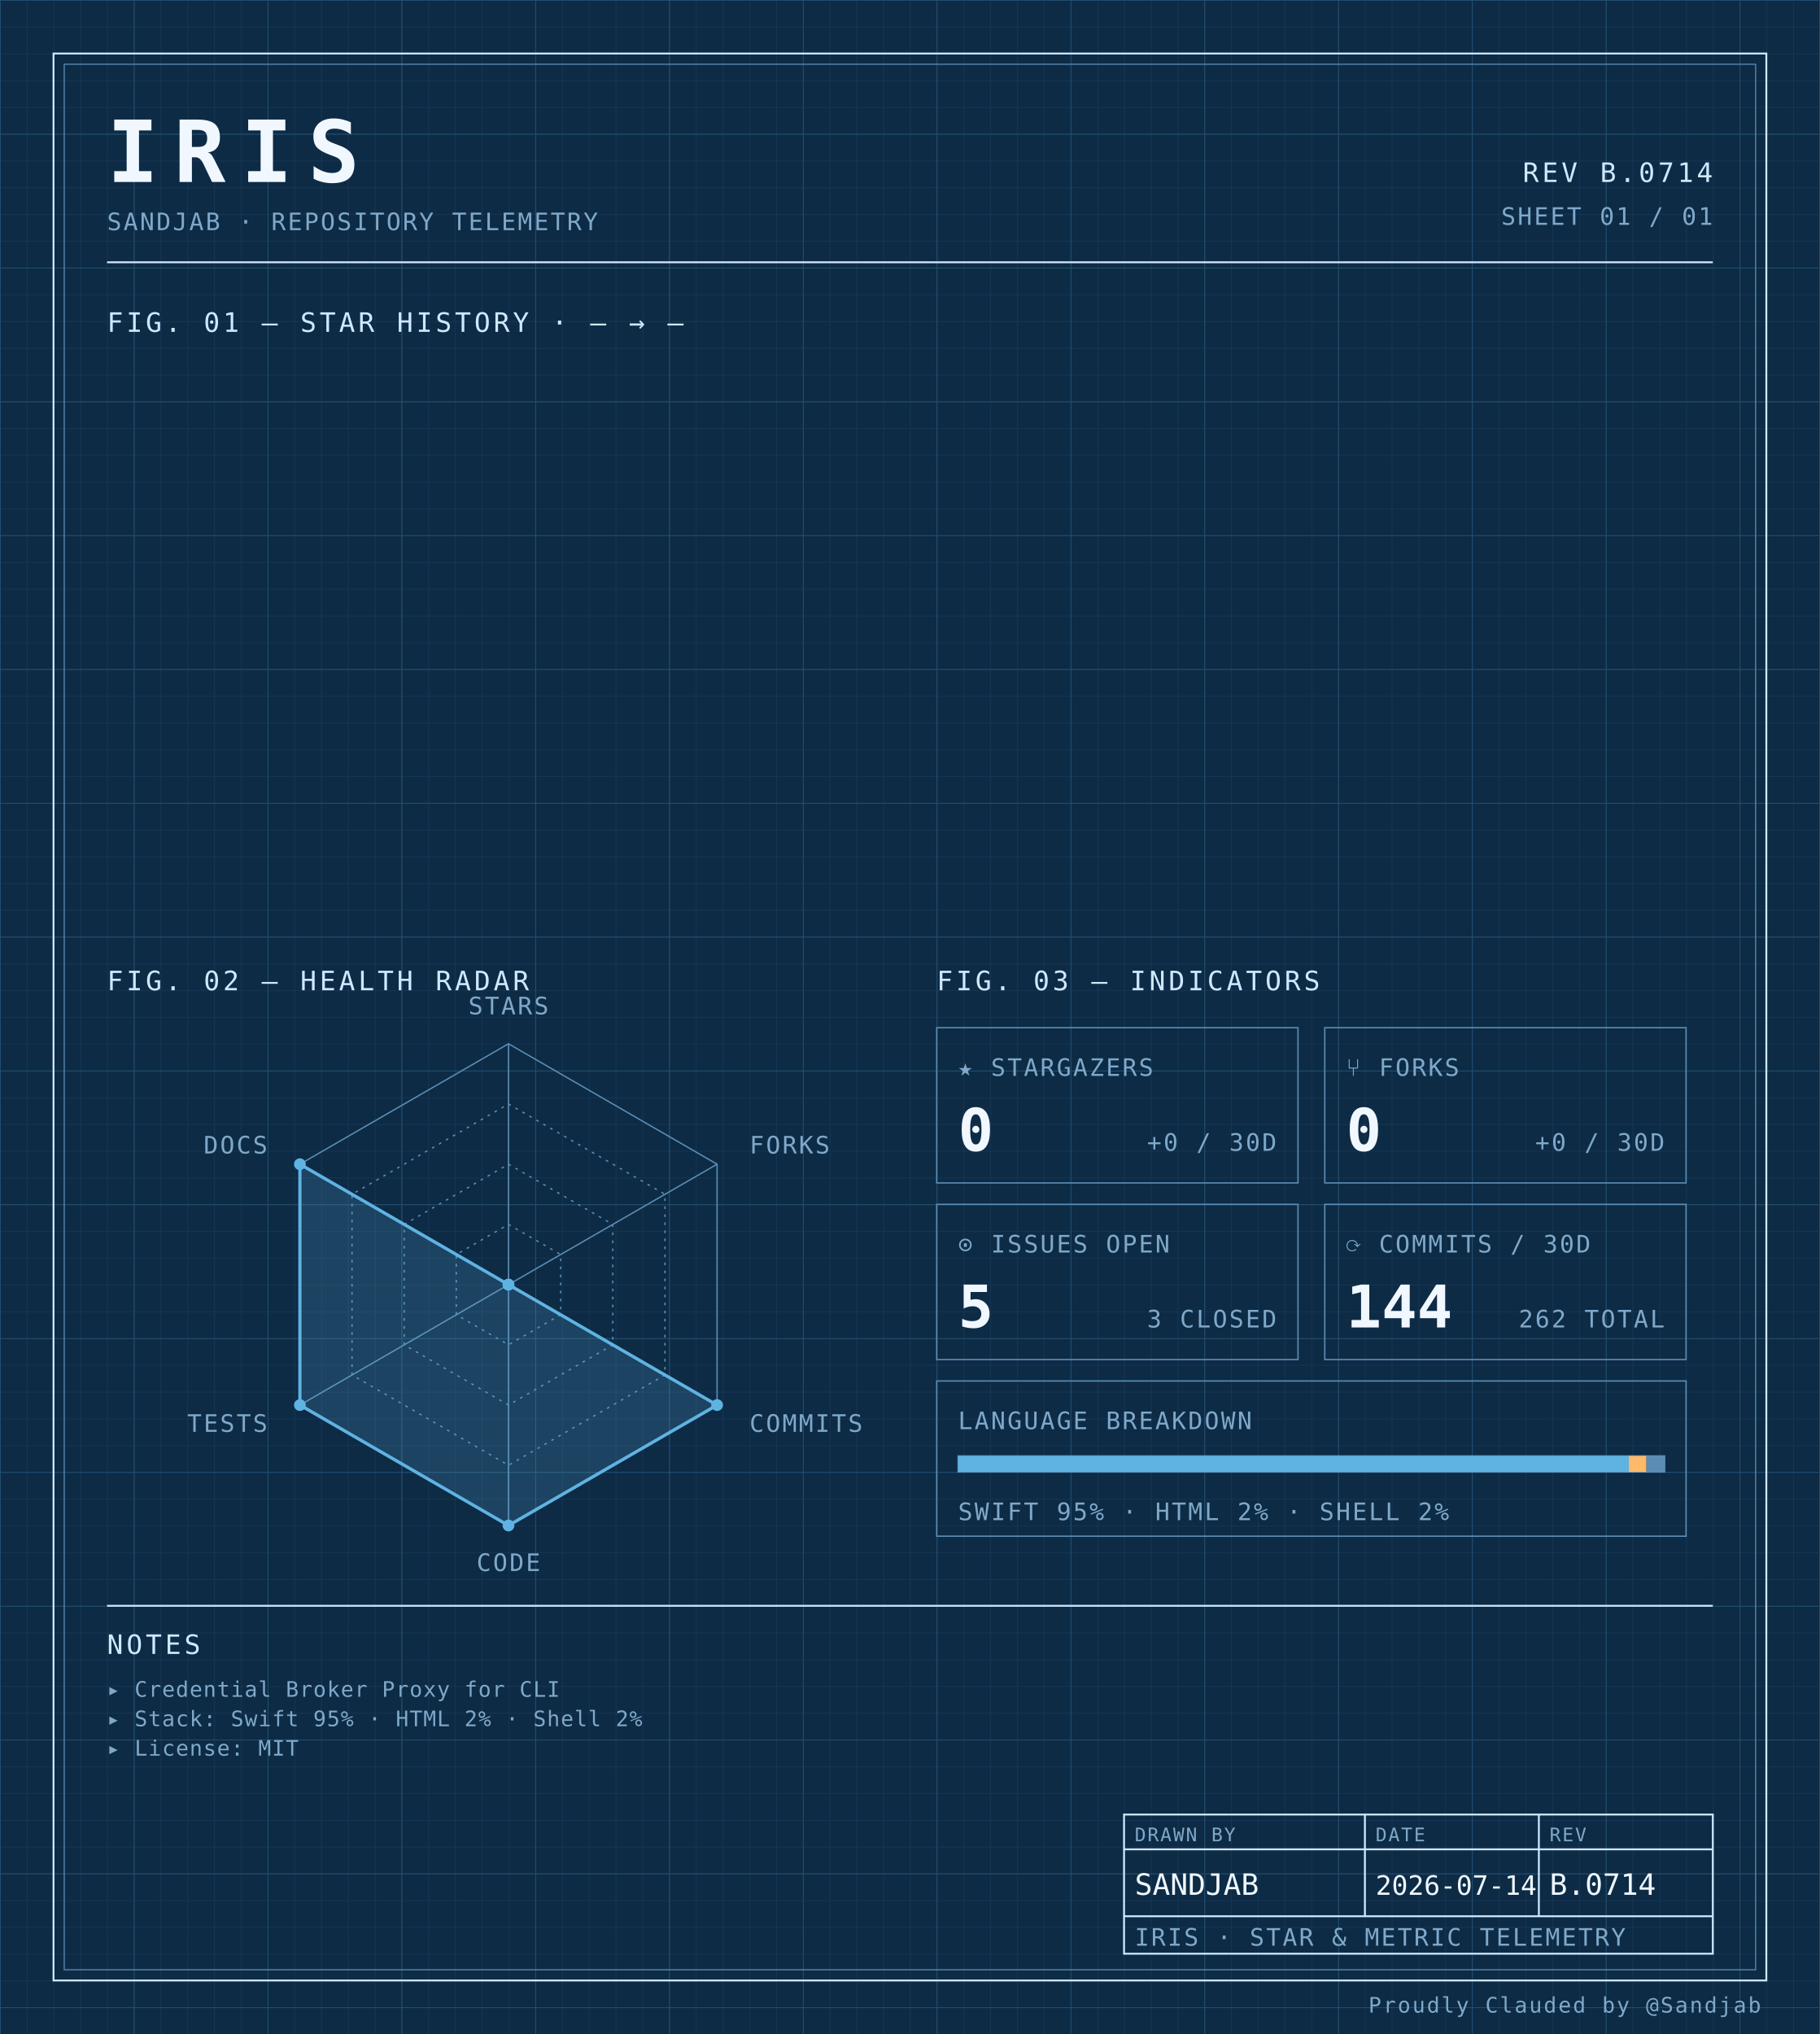
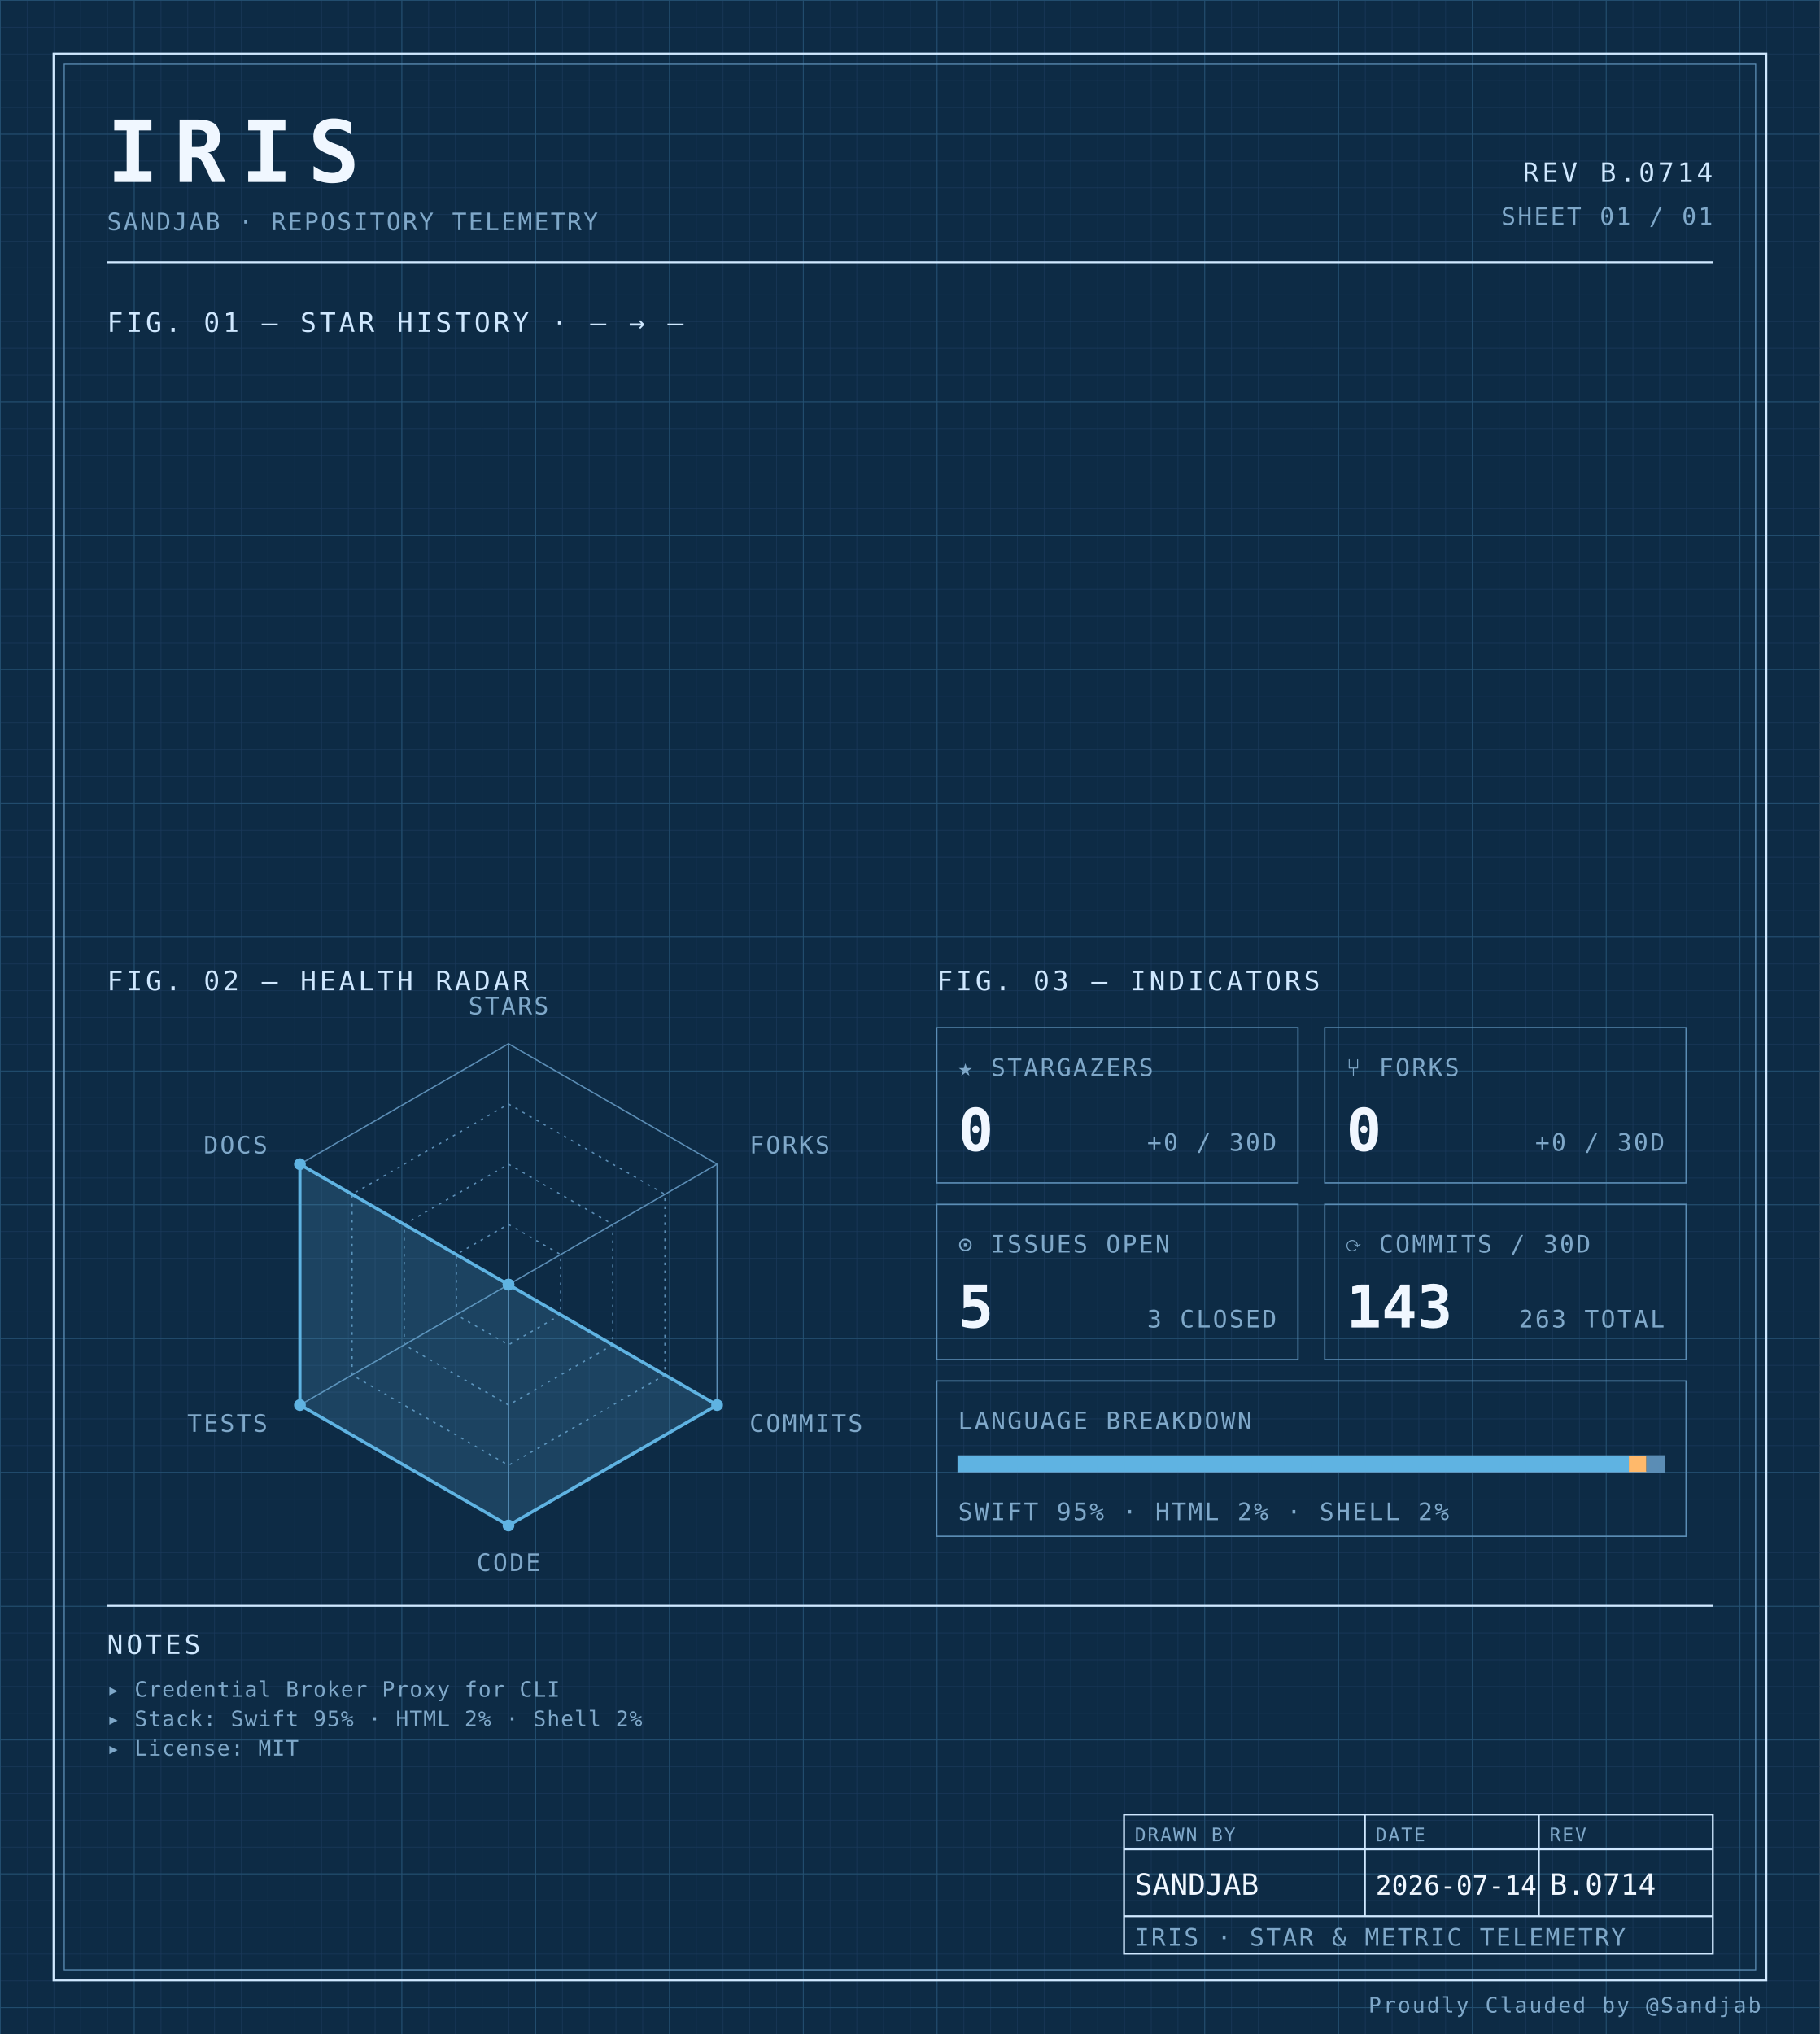
<svg xmlns="http://www.w3.org/2000/svg" width="100%" viewBox="0 0 680 760" role="img">
  <defs>
    <pattern id="grid-fine" width="10" height="10" patternUnits="userSpaceOnUse">
      <path d="M10 0H0V10" fill="none" stroke="#1a3a5c" stroke-width="0.4" />
    </pattern>
    <pattern id="grid-major" width="50" height="50" patternUnits="userSpaceOnUse">
      <path d="M50 0H0V50" fill="none" stroke="#245273" stroke-width="0.5" />
    </pattern>
  </defs>
  <rect x="0" y="0" width="680" height="760" fill="#0d2b45" />
  <rect x="0" y="0" width="680" height="760" fill="url(#grid-fine)" />
  <rect x="0" y="0" width="680" height="760" fill="url(#grid-major)" />
  <rect x="20" y="20" width="640" height="720" fill="none" stroke="#cfe8ff" stroke-width="0.7" />
  <rect x="24" y="24" width="632" height="712" fill="none" stroke="#5b8db5" stroke-width="0.4" />
  <text x="40" y="68" font-family="ui-monospace, 'SF Mono', 'JetBrains Mono', 'Cascadia Code', Consolas, monospace" font-size="32" font-weight="700" fill="#f0f7ff" text-anchor="start" letter-spacing="0.18em">IRIS</text>
  <text x="40" y="86" font-family="ui-monospace, 'SF Mono', 'JetBrains Mono', 'Cascadia Code', Consolas, monospace" font-size="9" font-weight="400" fill="#7fa8c9" text-anchor="start" letter-spacing="0.08em">SANDJAB · REPOSITORY TELEMETRY</text>
  <text x="640" y="68" font-family="ui-monospace, 'SF Mono', 'JetBrains Mono', 'Cascadia Code', Consolas, monospace" font-size="10" font-weight="400" fill="#cfe8ff" text-anchor="end" letter-spacing="0.12em">REV B.0714</text>
  <text x="640" y="84" font-family="ui-monospace, 'SF Mono', 'JetBrains Mono', 'Cascadia Code', Consolas, monospace" font-size="9" font-weight="400" fill="#7fa8c9" text-anchor="end" letter-spacing="0.08em">SHEET 01 / 01</text>
  <line x1="40" y1="98" x2="640" y2="98" stroke="#cfe8ff" stroke-width="0.7" />
  <text x="40" y="124" font-family="ui-monospace, 'SF Mono', 'JetBrains Mono', 'Cascadia Code', Consolas, monospace" font-size="10" font-weight="400" fill="#cfe8ff" text-anchor="start" letter-spacing="0.12em">FIG. 01 — STAR HISTORY · — → —</text>
  <text x="40" y="370" font-family="ui-monospace, 'SF Mono', 'JetBrains Mono', 'Cascadia Code', Consolas, monospace" font-size="10" font-weight="400" fill="#cfe8ff" text-anchor="start" letter-spacing="0.12em">FIG. 02 — HEALTH RADAR</text>
  <g transform="translate(190 480)">
    <polygon points="0.00,-90.00 77.94,-45.00 77.94,45.00 0.00,90.00 -77.94,45.00 -77.94,-45.00" fill="none" stroke="#5b8db5" stroke-width="0.5" />
    <polygon points="0.00,-67.50 58.46,-33.75 58.46,33.75 0.00,67.50 -58.46,33.75 -58.46,-33.75" fill="none" stroke="#5b8db5" stroke-width="0.5" stroke-dasharray="1,2" />
    <polygon points="0.00,-45.00 38.97,-22.50 38.97,22.50 0.00,45.00 -38.97,22.50 -38.97,-22.50" fill="none" stroke="#5b8db5" stroke-width="0.5" stroke-dasharray="1,2" />
    <polygon points="0.00,-22.50 19.49,-11.25 19.49,11.25 0.00,22.50 -19.49,11.25 -19.49,-11.25" fill="none" stroke="#5b8db5" stroke-width="0.5" stroke-dasharray="1,2" />
    <line x1="0" y1="0" x2="0.00" y2="-90.00" stroke="#5b8db5" stroke-width="0.5" />
    <line x1="0" y1="0" x2="77.94" y2="-45.00" stroke="#5b8db5" stroke-width="0.5" />
    <line x1="0" y1="0" x2="77.94" y2="45.00" stroke="#5b8db5" stroke-width="0.5" />
    <line x1="0" y1="0" x2="0.00" y2="90.00" stroke="#5b8db5" stroke-width="0.5" />
    <line x1="0" y1="0" x2="-77.94" y2="45.00" stroke="#5b8db5" stroke-width="0.5" />
    <line x1="0" y1="0" x2="-77.94" y2="-45.00" stroke="#5b8db5" stroke-width="0.5" />
    <polygon points="0.00,0.00 0.00,0.00 77.94,45.00 0.00,90.00 -77.94,45.00 -77.94,-45.00" fill="#5fb3e2" fill-opacity="0.18" stroke="#5fb3e2" stroke-width="1.2" />
    <circle cx="0.00" cy="0.00" r="2.2" fill="#5fb3e2" />
    <circle cx="0.00" cy="0.00" r="2.2" fill="#5fb3e2" />
    <circle cx="77.94" cy="45.00" r="2.2" fill="#5fb3e2" />
    <circle cx="0.00" cy="90.00" r="2.2" fill="#5fb3e2" />
    <circle cx="-77.94" cy="45.00" r="2.2" fill="#5fb3e2" />
    <circle cx="-77.94" cy="-45.00" r="2.2" fill="#5fb3e2" />
    <text x="6.3681633555662356e-15" y="-101" font-family="ui-monospace, 'SF Mono', 'JetBrains Mono', 'Cascadia Code', Consolas, monospace" font-size="9" font-weight="400" fill="#7fa8c9" text-anchor="middle" letter-spacing="0.08em">STARS</text>
    <text x="90.067" y="-49" font-family="ui-monospace, 'SF Mono', 'JetBrains Mono', 'Cascadia Code', Consolas, monospace" font-size="9" font-weight="400" fill="#7fa8c9" text-anchor="start" letter-spacing="0.08em">FORKS</text>
    <text x="90.067" y="55" font-family="ui-monospace, 'SF Mono', 'JetBrains Mono', 'Cascadia Code', Consolas, monospace" font-size="9" font-weight="400" fill="#7fa8c9" text-anchor="start" letter-spacing="0.08em">COMMITS</text>
    <text x="6.3681633555662356e-15" y="107" font-family="ui-monospace, 'SF Mono', 'JetBrains Mono', 'Cascadia Code', Consolas, monospace" font-size="9" font-weight="400" fill="#7fa8c9" text-anchor="middle" letter-spacing="0.08em">CODE</text>
    <text x="-90.067" y="55" font-family="ui-monospace, 'SF Mono', 'JetBrains Mono', 'Cascadia Code', Consolas, monospace" font-size="9" font-weight="400" fill="#7fa8c9" text-anchor="end" letter-spacing="0.08em">TESTS</text>
    <text x="-90.067" y="-49" font-family="ui-monospace, 'SF Mono', 'JetBrains Mono', 'Cascadia Code', Consolas, monospace" font-size="9" font-weight="400" fill="#7fa8c9" text-anchor="end" letter-spacing="0.08em">DOCS</text>
  </g>
  <text x="350" y="370" font-family="ui-monospace, 'SF Mono', 'JetBrains Mono', 'Cascadia Code', Consolas, monospace" font-size="10" font-weight="400" fill="#cfe8ff" text-anchor="start" letter-spacing="0.12em">FIG. 03 — INDICATORS</text>
  <rect x="350" y="384" width="135" height="58" fill="none" stroke="#5b8db5" stroke-width="0.5" />
  <text x="358" y="402" font-family="ui-monospace, 'SF Mono', 'JetBrains Mono', 'Cascadia Code', Consolas, monospace" font-size="9" font-weight="400" fill="#7fa8c9" text-anchor="start" letter-spacing="0.08em">★ STARGAZERS</text>
  <text x="358" y="430" font-family="ui-monospace, 'SF Mono', 'JetBrains Mono', 'Cascadia Code', Consolas, monospace" font-size="22" font-weight="700" fill="#f0f7ff" text-anchor="start" letter-spacing="normal">0</text>
  <text x="477" y="430" font-family="ui-monospace, 'SF Mono', 'JetBrains Mono', 'Cascadia Code', Consolas, monospace" font-size="9" font-weight="400" fill="#7fa8c9" text-anchor="end" letter-spacing="0.08em">+0 / 30D</text>
  <rect x="495" y="384" width="135" height="58" fill="none" stroke="#5b8db5" stroke-width="0.5" />
  <text x="503" y="402" font-family="ui-monospace, 'SF Mono', 'JetBrains Mono', 'Cascadia Code', Consolas, monospace" font-size="9" font-weight="400" fill="#7fa8c9" text-anchor="start" letter-spacing="0.08em">⑂ FORKS</text>
  <text x="503" y="430" font-family="ui-monospace, 'SF Mono', 'JetBrains Mono', 'Cascadia Code', Consolas, monospace" font-size="22" font-weight="700" fill="#f0f7ff" text-anchor="start" letter-spacing="normal">0</text>
  <text x="622" y="430" font-family="ui-monospace, 'SF Mono', 'JetBrains Mono', 'Cascadia Code', Consolas, monospace" font-size="9" font-weight="400" fill="#7fa8c9" text-anchor="end" letter-spacing="0.08em">+0 / 30D</text>
  <rect x="350" y="450" width="135" height="58" fill="none" stroke="#5b8db5" stroke-width="0.5" />
  <text x="358" y="468" font-family="ui-monospace, 'SF Mono', 'JetBrains Mono', 'Cascadia Code', Consolas, monospace" font-size="9" font-weight="400" fill="#7fa8c9" text-anchor="start" letter-spacing="0.08em">⊙ ISSUES OPEN</text>
  <text x="358" y="496" font-family="ui-monospace, 'SF Mono', 'JetBrains Mono', 'Cascadia Code', Consolas, monospace" font-size="22" font-weight="700" fill="#f0f7ff" text-anchor="start" letter-spacing="normal">5</text>
  <text x="477" y="496" font-family="ui-monospace, 'SF Mono', 'JetBrains Mono', 'Cascadia Code', Consolas, monospace" font-size="9" font-weight="400" fill="#7fa8c9" text-anchor="end" letter-spacing="0.08em">3 CLOSED</text>
  <rect x="495" y="450" width="135" height="58" fill="none" stroke="#5b8db5" stroke-width="0.5" />
  <text x="503" y="468" font-family="ui-monospace, 'SF Mono', 'JetBrains Mono', 'Cascadia Code', Consolas, monospace" font-size="9" font-weight="400" fill="#7fa8c9" text-anchor="start" letter-spacing="0.08em">⟳ COMMITS / 30D</text>
-   <text x="503" y="496" font-family="ui-monospace, 'SF Mono', 'JetBrains Mono', 'Cascadia Code', Consolas, monospace" font-size="22" font-weight="700" fill="#f0f7ff" text-anchor="start" letter-spacing="normal">144</text>
-   <text x="622" y="496" font-family="ui-monospace, 'SF Mono', 'JetBrains Mono', 'Cascadia Code', Consolas, monospace" font-size="9" font-weight="400" fill="#7fa8c9" text-anchor="end" letter-spacing="0.08em">262 TOTAL</text>
+   <text x="503" y="496" font-family="ui-monospace, 'SF Mono', 'JetBrains Mono', 'Cascadia Code', Consolas, monospace" font-size="22" font-weight="700" fill="#f0f7ff" text-anchor="start" letter-spacing="normal">143</text>
+   <text x="622" y="496" font-family="ui-monospace, 'SF Mono', 'JetBrains Mono', 'Cascadia Code', Consolas, monospace" font-size="9" font-weight="400" fill="#7fa8c9" text-anchor="end" letter-spacing="0.08em">263 TOTAL</text>
  <rect x="350" y="516" width="280" height="58" fill="none" stroke="#5b8db5" stroke-width="0.5" />
  <text x="358" y="534" font-family="ui-monospace, 'SF Mono', 'JetBrains Mono', 'Cascadia Code', Consolas, monospace" font-size="9" font-weight="400" fill="#7fa8c9" text-anchor="start" letter-spacing="0.08em">LANGUAGE BREAKDOWN</text>
  <rect x="358" y="544" width="264" height="6" fill="none" stroke="#5b8db5" stroke-width="0.5" />
  <rect x="358" y="544" width="250.62" height="6" fill="#5fb3e2" />
  <rect x="608.623" y="544" width="6.57" height="6" fill="#ffb96b" />
  <rect x="615.192" y="544" width="6.81" height="6" fill="#5b8db5" />
  <text x="358" y="568" font-family="ui-monospace, 'SF Mono', 'JetBrains Mono', 'Cascadia Code', Consolas, monospace" font-size="9" font-weight="400" fill="#7fa8c9" text-anchor="start" letter-spacing="0.08em">SWIFT 95% · HTML 2% · SHELL 2%</text>
  <line x1="40" y1="600" x2="640" y2="600" stroke="#cfe8ff" stroke-width="0.7" />
  <text x="40" y="618" font-family="ui-monospace, 'SF Mono', 'JetBrains Mono', 'Cascadia Code', Consolas, monospace" font-size="10" font-weight="400" fill="#cfe8ff" text-anchor="start" letter-spacing="0.12em">NOTES</text>
  <text x="40" y="634" font-family="ui-monospace, 'SF Mono', 'JetBrains Mono', 'Cascadia Code', Consolas, monospace" font-size="8" font-weight="400" fill="#7fa8c9" text-anchor="start" letter-spacing="0.04em">▸ Credential Broker Proxy for CLI</text>
  <text x="40" y="645" font-family="ui-monospace, 'SF Mono', 'JetBrains Mono', 'Cascadia Code', Consolas, monospace" font-size="8" font-weight="400" fill="#7fa8c9" text-anchor="start" letter-spacing="0.04em">▸ Stack: Swift 95% · HTML 2% · Shell 2%</text>
  <text x="40" y="656" font-family="ui-monospace, 'SF Mono', 'JetBrains Mono', 'Cascadia Code', Consolas, monospace" font-size="8" font-weight="400" fill="#7fa8c9" text-anchor="start" letter-spacing="0.04em">▸ License: MIT</text>
  <rect x="420" y="678" width="220" height="52" fill="none" stroke="#cfe8ff" stroke-width="0.7" />
  <line x1="420" y1="691" x2="640" y2="691" stroke="#cfe8ff" stroke-width="0.7" />
  <line x1="420" y1="716" x2="640" y2="716" stroke="#cfe8ff" stroke-width="0.7" />
  <line x1="510" y1="678" x2="510" y2="716" stroke="#cfe8ff" stroke-width="0.7" />
  <line x1="575" y1="678" x2="575" y2="716" stroke="#cfe8ff" stroke-width="0.7" />
  <text x="424" y="688" font-family="ui-monospace, 'SF Mono', 'JetBrains Mono', 'Cascadia Code', Consolas, monospace" font-size="7" font-weight="400" fill="#7fa8c9" text-anchor="start" letter-spacing="0.08em">DRAWN BY</text>
  <text x="514" y="688" font-family="ui-monospace, 'SF Mono', 'JetBrains Mono', 'Cascadia Code', Consolas, monospace" font-size="7" font-weight="400" fill="#7fa8c9" text-anchor="start" letter-spacing="0.08em">DATE</text>
  <text x="579" y="688" font-family="ui-monospace, 'SF Mono', 'JetBrains Mono', 'Cascadia Code', Consolas, monospace" font-size="7" font-weight="400" fill="#7fa8c9" text-anchor="start" letter-spacing="0.08em">REV</text>
  <text x="424" y="708" font-family="ui-monospace, 'SF Mono', 'JetBrains Mono', 'Cascadia Code', Consolas, monospace" font-size="11" font-weight="400" fill="#f0f7ff" text-anchor="start" letter-spacing="normal">SANDJAB</text>
  <text x="514" y="708" font-family="ui-monospace, 'SF Mono', 'JetBrains Mono', 'Cascadia Code', Consolas, monospace" font-size="10" font-weight="400" fill="#f0f7ff" text-anchor="start" letter-spacing="normal">2026-07-14</text>
  <text x="579" y="708" font-family="ui-monospace, 'SF Mono', 'JetBrains Mono', 'Cascadia Code', Consolas, monospace" font-size="11" font-weight="400" fill="#f0f7ff" text-anchor="start" letter-spacing="normal">B.0714</text>
  <text x="424" y="727" font-family="ui-monospace, 'SF Mono', 'JetBrains Mono', 'Cascadia Code', Consolas, monospace" font-size="9" font-weight="400" fill="#7fa8c9" text-anchor="start" letter-spacing="0.08em">IRIS · STAR &amp; METRIC TELEMETRY</text>
  <text x="658" y="752" font-family="ui-monospace, 'SF Mono', 'JetBrains Mono', 'Cascadia Code', Consolas, monospace" font-size="8" font-weight="400" fill="#7fa8c9" text-anchor="end" letter-spacing="0.08em">Proudly Clauded by @Sandjab</text>
</svg>
